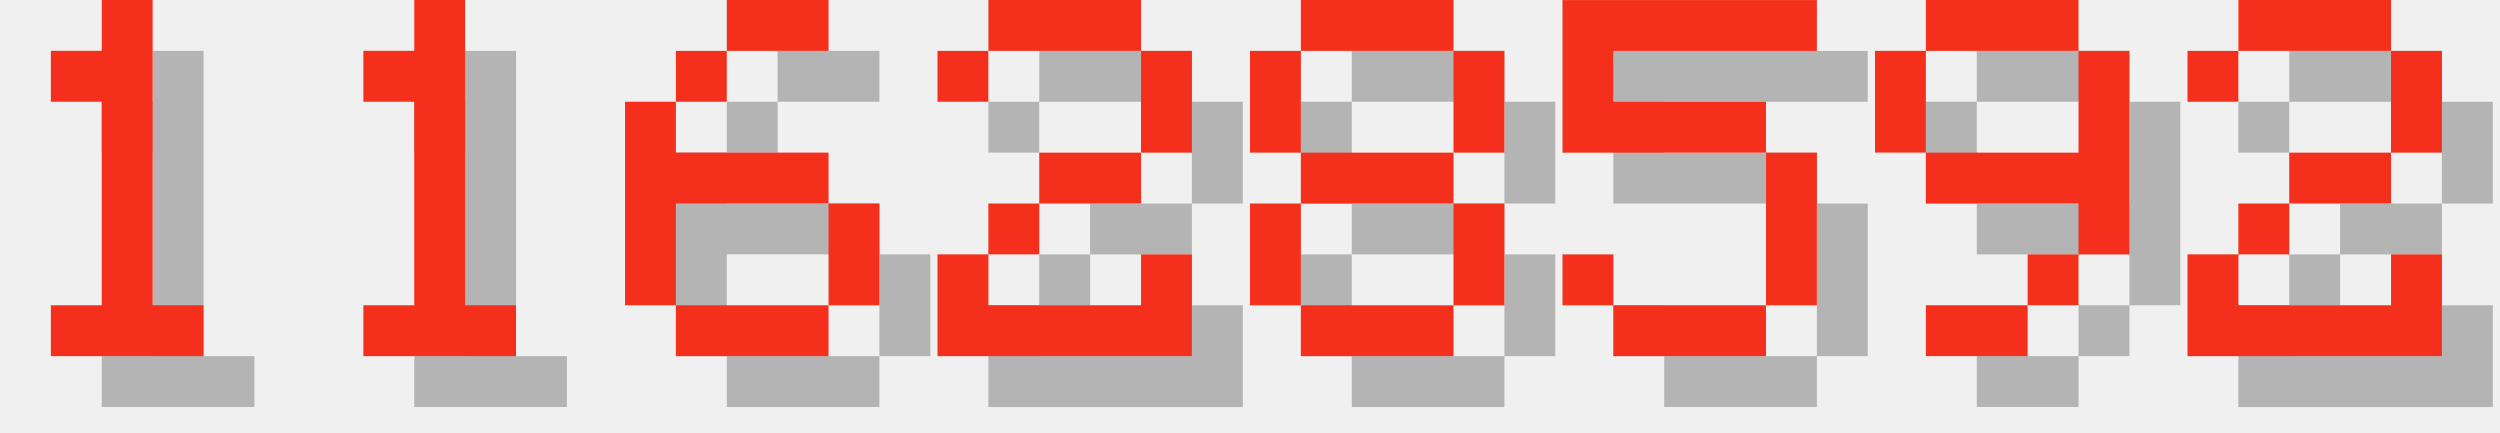
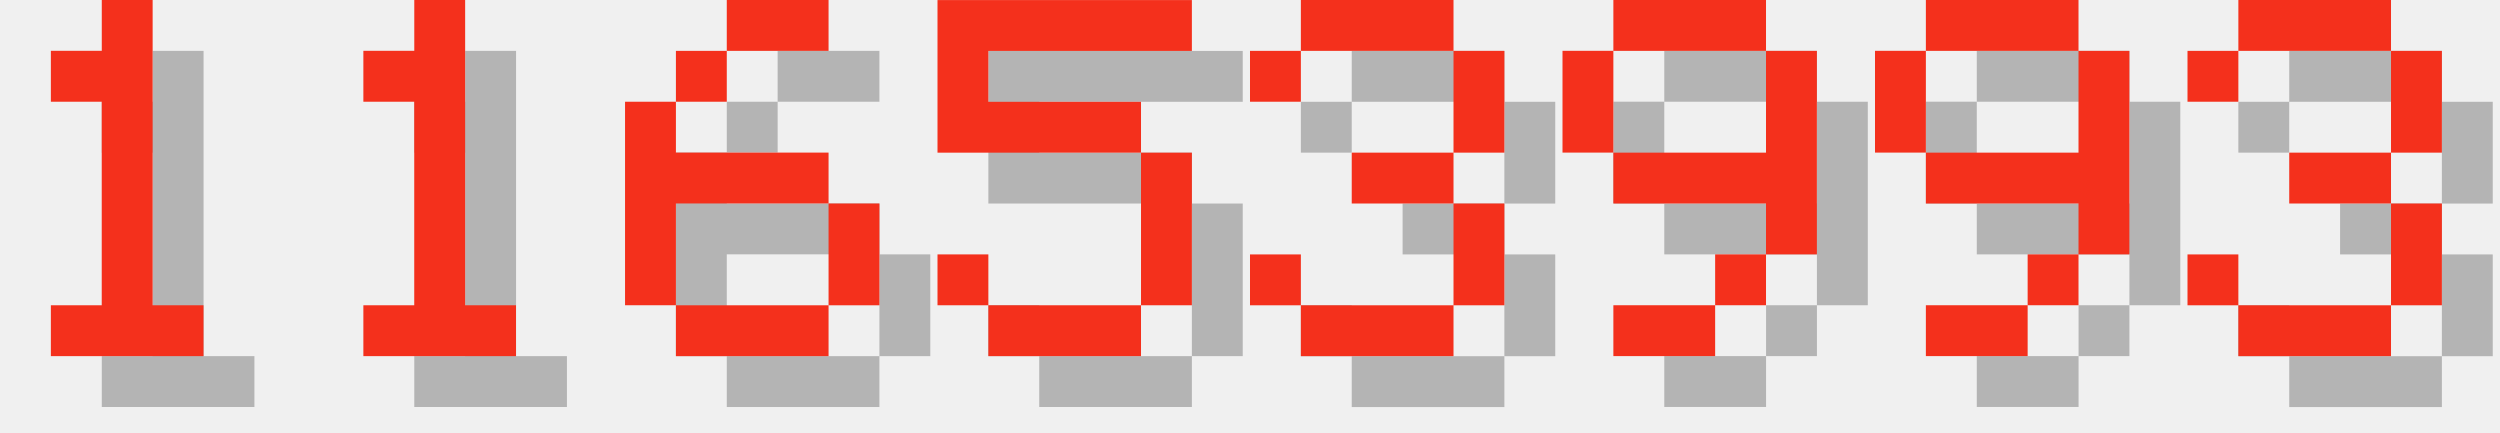
<svg xmlns="http://www.w3.org/2000/svg" version="1.1" width="208.0" height="36">
  <style>
        .text-foreground {
            fill: #F4301C;
        }
        .text-shadow {
            fill: #000000;
            fill-opacity: 0.25;
        }
    </style>
  <g class="digit" id="digit_1" transform="translate(0.0, 0), scale(4)">
    <path id="digit_1_shadow" class="text-shadow" d="m2.117 2.117v1.058h1.058v4.233h-1.058v1.058h3.175v-1.058h-1.058v-6.35h-1.058v1.058h-1.058z" fill-opacity=".5" style="paint-order:stroke fill markers" />
    <path id="digit_1_fg" class="text-foreground" d="m1.058 1.058v1.058h1.058v4.233h-1.058v1.058h3.175v-1.058h-1.058v-6.35h-1.058v1.058h-1.058z" fill="#fff" style="paint-order:stroke fill markers" />
  </g>
  <g class="digit" id="digit_1" transform="translate(26.0, 0), scale(4)">
    <path id="digit_1_shadow" class="text-shadow" d="m2.117 2.117v1.058h1.058v4.233h-1.058v1.058h3.175v-1.058h-1.058v-6.35h-1.058v1.058h-1.058z" fill-opacity=".5" style="paint-order:stroke fill markers" />
    <path id="digit_1_fg" class="text-foreground" d="m1.058 1.058v1.058h1.058v4.233h-1.058v1.058h3.175v-1.058h-1.058v-6.35h-1.058v1.058h-1.058z" fill="#fff" style="paint-order:stroke fill markers" />
  </g>
  <g class="digit" id="digit_6" transform="translate(52.0, 0), scale(4)">
    <path id="digit_6_shadow" class="text-shadow" d="m3.175 1.058v1.058h2.117v-1.058h-2.117zm0 1.058h-1.058v1.058h1.058v-1.058zm-1.058 1.058h-1.058v4.233h1.058v-2.117h3.175v-1.058h-3.175v-1.058zm3.175 2.117v2.117h1.058v-2.117h-1.058zm0 2.117h-3.175v1.058h3.175v-1.058z" fill-opacity=".5" style="paint-order:stroke fill markers" />
    <path id="digit_6_fg" class="text-foreground" d="m2.117 0v1.058h2.117v-1.058h-2.117zm0 1.058h-1.058v1.058h1.058v-1.058zm-1.058 1.058h-1.058v4.233h1.058v-2.117h3.175v-1.058h-3.175v-1.058zm3.175 2.117v2.117h1.058v-2.117h-1.058zm0 2.117h-3.175v1.058h3.175v-1.058z" fill="#fff" style="paint-order:stroke fill markers" />
  </g>
-   <g class="digit" id="digit_2" transform="translate(78.0, 0), scale(4)">
-     <path id="digit_2_shadow" class="text-shadow" d="m1.058 2.117v1.058h1.058v-1.058h3.175v2.117h-2.117v1.058h-1.058v1.058h-1.058v2.117h5.292v-2.117h-1.058v1.058h-3.175v-1.058h1.058v-1.058h2.117v-1.058h1.058v-2.117h-1.058v-1.058h-3.175v1.058h-1.058z" fill-opacity=".5" style="paint-order:stroke fill markers" />
-     <path id="digit_2_fg" class="text-foreground" d="m0 1.058v1.058h1.058v-1.058h3.175v2.117h-2.117v1.058h-1.058v1.058h-1.058v2.117h5.292v-2.117h-1.058v1.058h-3.175v-1.058h1.058v-1.058h2.117v-1.058h1.058v-2.117h-1.058v-1.058h-3.175v1.058h-1.058z" fill="#fff" style="paint-order:stroke fill markers" />
-   </g>
-   <g class="digit" id="digit_8" transform="translate(104.0, 0), scale(4)">
-     <path id="digit_8_shadow" class="text-shadow" d="m2.117 1.058v1.058h3.175v-1.058h-3.175zm3.175 1.058v2.117h1.058v-2.117h-1.058zm0 2.117h-3.175v1.058h3.175v-1.058zm0 1.058v2.117h1.058v-2.117h-1.058zm0 2.117h-3.175v1.058h3.175v-1.058zm-3.175 0v-2.117h-1.058v2.117h1.058zm0-3.175v-2.117h-1.058v2.117h1.058z" fill-opacity=".5" style="paint-order:stroke fill markers" />
-     <path id="digit_8_fg" class="text-foreground" d="m1.058 0v1.058h3.175v-1.058h-3.175zm3.175 1.058v2.117h1.058v-2.117h-1.058zm0 2.117h-3.175v1.058h3.175v-1.058zm0 1.058v2.117h1.058v-2.117h-1.058zm0 2.117h-3.175v1.058h3.175v-1.058zm-3.175 0v-2.117h-1.058v2.117h1.058zm0-3.175v-2.117h-1.058v2.117h1.058z" fill="#fff" style="paint-order:stroke fill markers" />
-   </g>
-   <g class="digit" id="digit_5" transform="translate(130.0, 0), scale(4)">
+   <g class="digit" id="digit_5" transform="translate(78.0, 0), scale(4)">
    <path id="digit_5_shadow" class="text-shadow" d="m1.058 1.058v3.175h4.233v3.175h-3.175v-1.058h-1.058v1.058h1.058v1.058h3.175v-1.058h1.058v-3.175h-1.058v-1.058h-3.175v-1.058h4.233v-1.058h-5.292z" fill-opacity=".5" style="paint-order:stroke fill markers" />
    <path id="digit_5_fg" class="text-foreground" d="m0 0v3.175h4.233v3.175h-3.175v-1.058h-1.058v1.058h1.058v1.058h3.175v-1.058h1.058v-3.175h-1.058v-1.058h-3.175v-1.058h4.233v-1.058h-5.292z" fill="#fff" style="paint-order:stroke fill markers" />
+   </g>
+   <g class="digit" id="digit_3" transform="translate(104.0, 0), scale(4)">
+     <path id="digit_3_shadow" class="text-shadow" d="m1.058 2.117v1.058h1.058v-1.058h3.175v2.117h-2.117v1.058h2.117v2.117h-3.175v-1.058h-1.058v1.058h1.058v1.058h3.175v-1.058h1.058v-2.117h-1.058v-1.058h1.058v-2.117h-1.058v-1.058h-3.175v1.058h-1.058z" fill-opacity=".5" style="paint-order:stroke fill markers" />
+     <path id="digit_3_fg" class="text-foreground" d="m0 1.058v1.058h1.058v-1.058h3.175v2.117h-2.117v1.058h2.117v2.117h-3.175v-1.058h-1.058v1.058h1.058v1.058h3.175v-1.058h1.058v-2.117h-1.058v-1.058h1.058v-2.117h-1.058v-1.058h-3.175v1.058h-1.058z" fill="#fff" style="paint-order:stroke fill markers" />
+   </g>
+   <g class="digit" id="digit_9" transform="translate(130.0, 0), scale(4)">
+     <path id="digit_9_shadow" class="text-shadow" d="m2.117 1.058v1.058h3.175v-1.058h-3.175zm3.175 1.058v2.117h-3.175v1.058h3.175v1.058h1.058v-4.233h-1.058zm0 4.233h-1.058v1.058h1.058v-1.058zm-1.058 1.058h-2.117v1.058h2.117v-1.058zm-2.117-3.175v-2.117h-1.058v2.117h1.058z" fill-opacity=".5" style="paint-order:stroke fill markers" />
+     <path id="digit_9_fg" class="text-foreground" d="m1.058 0v1.058h3.175v-1.058h-3.175zm3.175 1.058v2.117h-3.175v1.058h3.175v1.058h1.058v-4.233h-1.058zm0 4.233h-1.058v1.058h1.058v-1.058zm-1.058 1.058h-2.117v1.058h2.117v-1.058zm-2.117-3.175v-2.117h-1.058v2.117h1.058z" fill="#fff" style="paint-order:stroke fill markers" />
  </g>
  <g class="digit" id="digit_9" transform="translate(156.0, 0), scale(4)">
    <path id="digit_9_shadow" class="text-shadow" d="m2.117 1.058v1.058h3.175v-1.058h-3.175zm3.175 1.058v2.117h-3.175v1.058h3.175v1.058h1.058v-4.233h-1.058zm0 4.233h-1.058v1.058h1.058v-1.058zm-1.058 1.058h-2.117v1.058h2.117v-1.058zm-2.117-3.175v-2.117h-1.058v2.117h1.058z" fill-opacity=".5" style="paint-order:stroke fill markers" />
    <path id="digit_9_fg" class="text-foreground" d="m1.058 0v1.058h3.175v-1.058h-3.175zm3.175 1.058v2.117h-3.175v1.058h3.175v1.058h1.058v-4.233h-1.058zm0 4.233h-1.058v1.058h1.058v-1.058zm-1.058 1.058h-2.117v1.058h2.117v-1.058zm-2.117-3.175v-2.117h-1.058v2.117h1.058z" fill="#fff" style="paint-order:stroke fill markers" />
  </g>
-   <g class="digit" id="digit_2" transform="translate(182.0, 0), scale(4)">
-     <path id="digit_2_shadow" class="text-shadow" d="m1.058 2.117v1.058h1.058v-1.058h3.175v2.117h-2.117v1.058h-1.058v1.058h-1.058v2.117h5.292v-2.117h-1.058v1.058h-3.175v-1.058h1.058v-1.058h2.117v-1.058h1.058v-2.117h-1.058v-1.058h-3.175v1.058h-1.058z" fill-opacity=".5" style="paint-order:stroke fill markers" />
-     <path id="digit_2_fg" class="text-foreground" d="m0 1.058v1.058h1.058v-1.058h3.175v2.117h-2.117v1.058h-1.058v1.058h-1.058v2.117h5.292v-2.117h-1.058v1.058h-3.175v-1.058h1.058v-1.058h2.117v-1.058h1.058v-2.117h-1.058v-1.058h-3.175v1.058h-1.058z" fill="#fff" style="paint-order:stroke fill markers" />
+   <g class="digit" id="digit_3" transform="translate(182.0, 0), scale(4)">
+     <path id="digit_3_shadow" class="text-shadow" d="m1.058 2.117v1.058h1.058v-1.058h3.175v2.117h-2.117v1.058h2.117v2.117h-3.175v-1.058h-1.058v1.058h1.058v1.058h3.175v-1.058h1.058v-2.117h-1.058v-1.058h1.058v-2.117h-1.058v-1.058h-3.175v1.058h-1.058z" fill-opacity=".5" style="paint-order:stroke fill markers" />
+     <path id="digit_3_fg" class="text-foreground" d="m0 1.058v1.058h1.058v-1.058h3.175v2.117h-2.117v1.058h2.117v2.117h-3.175v-1.058h-1.058v1.058h1.058v1.058h3.175v-1.058h1.058v-2.117h-1.058v-1.058h1.058v-2.117h-1.058v-1.058h-3.175v1.058h-1.058z" fill="#fff" style="paint-order:stroke fill markers" />
  </g>
</svg>
